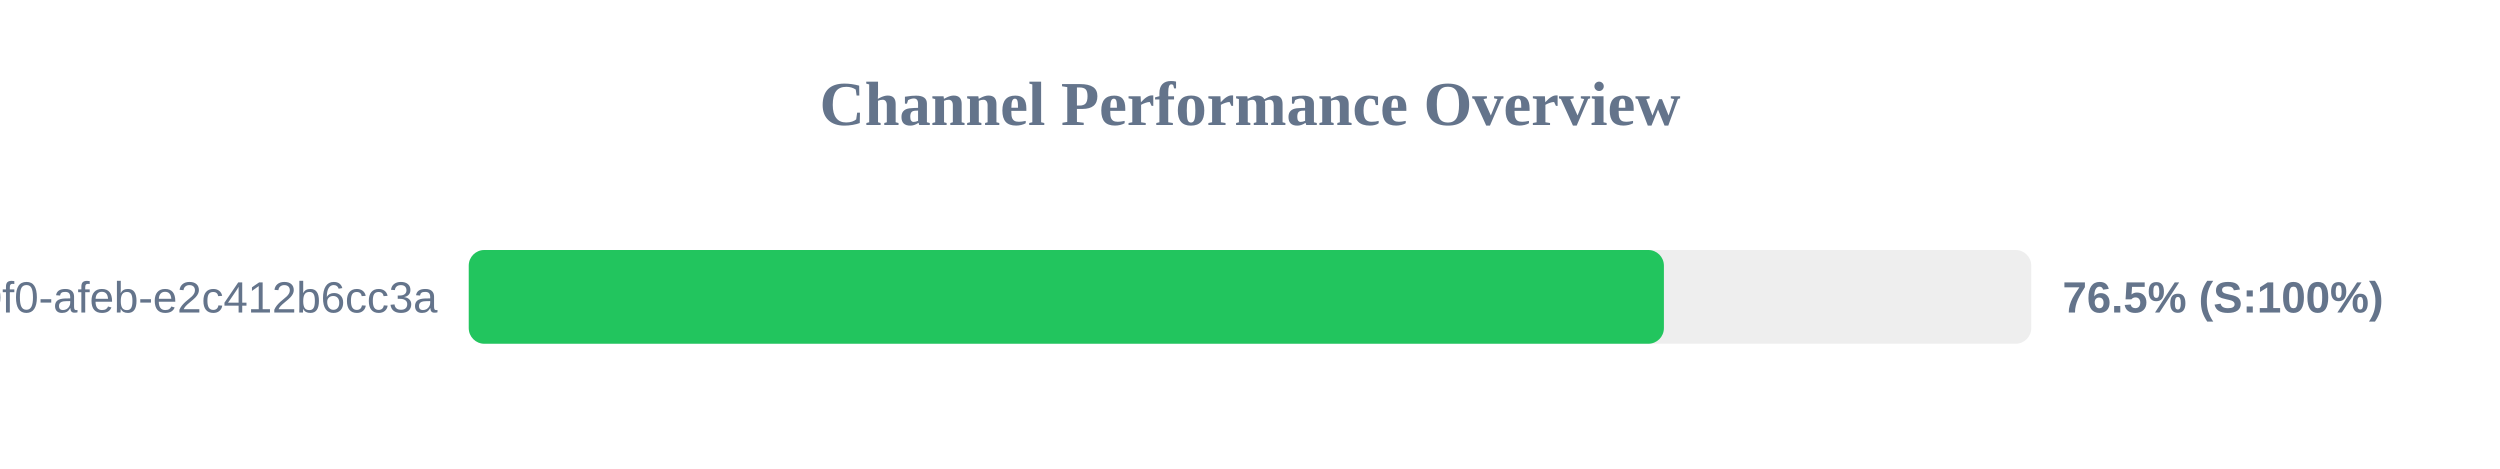
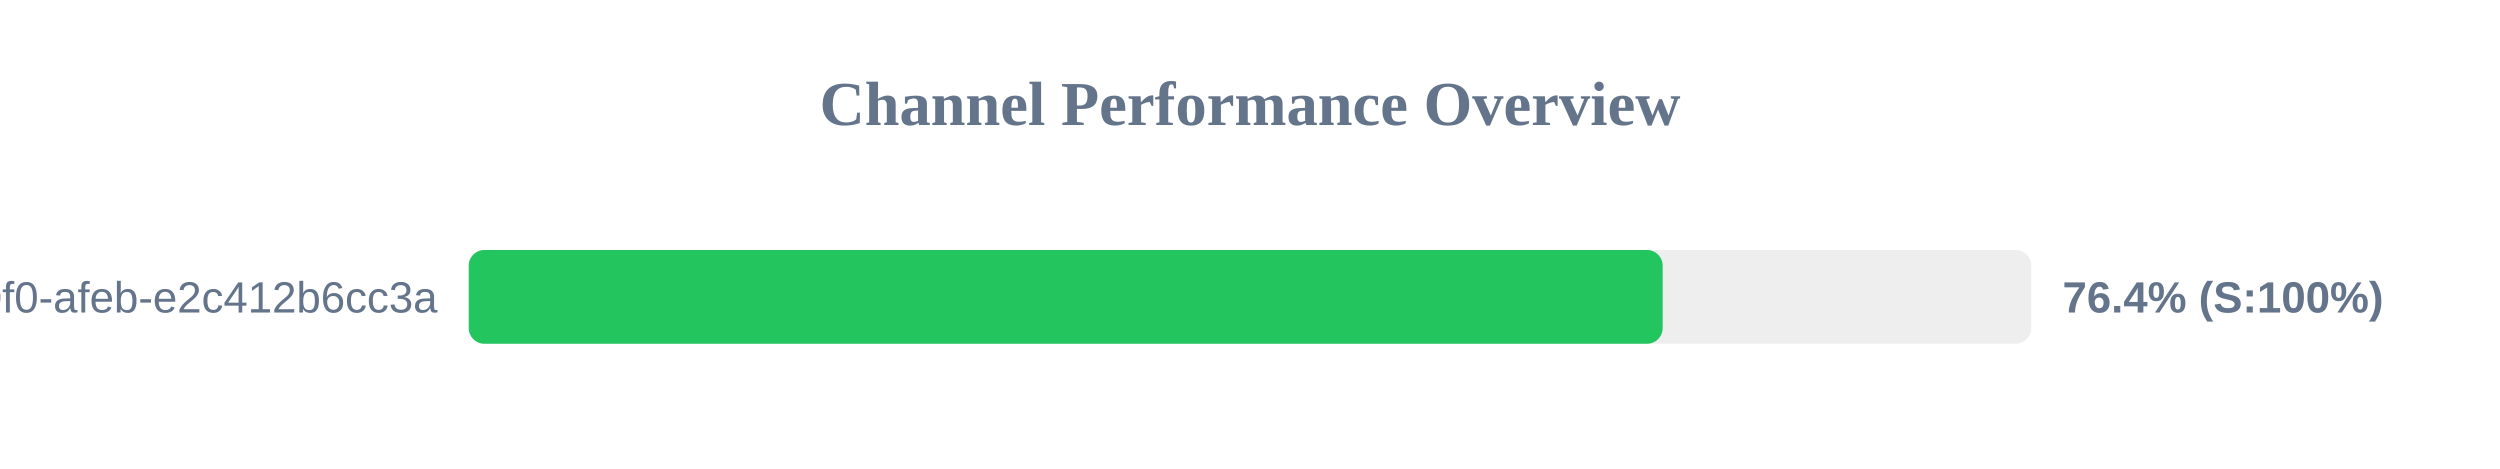
<svg xmlns="http://www.w3.org/2000/svg" width="800" height="150" version="1.1">
  <style>
        .row { font: 14px Arial; fill: #64748b; }
        .score { font: bold 14px Arial; fill: #64748b; }
    </style>
  <text x="400" y="40" text-anchor="middle" font-size="20px" font-weight="bold" fill="#64748b">Channel Performance Overview</text>
  <rect x="150" y="80" width="500" height="30" fill="#eee" rx="5" />
-   <rect x="150" y="80" width="382.45" height="30" fill="#22c55e" rx="5" />
+   <rect x="150" y="80" width="382.05" height="30" fill="#22c55e" rx="5" />
  <text x="140" y="100" text-anchor="end" class="row">?uuid=c6e02cd8-ce11-40f0-afeb-e2c412b6cc3a</text>
-   <text x="660" y="100" text-anchor="start" class="score">76.5% (S:100%)</text>
+   <text x="660" y="100" text-anchor="start" class="score">76.4% (S:100%)</text>
</svg>
